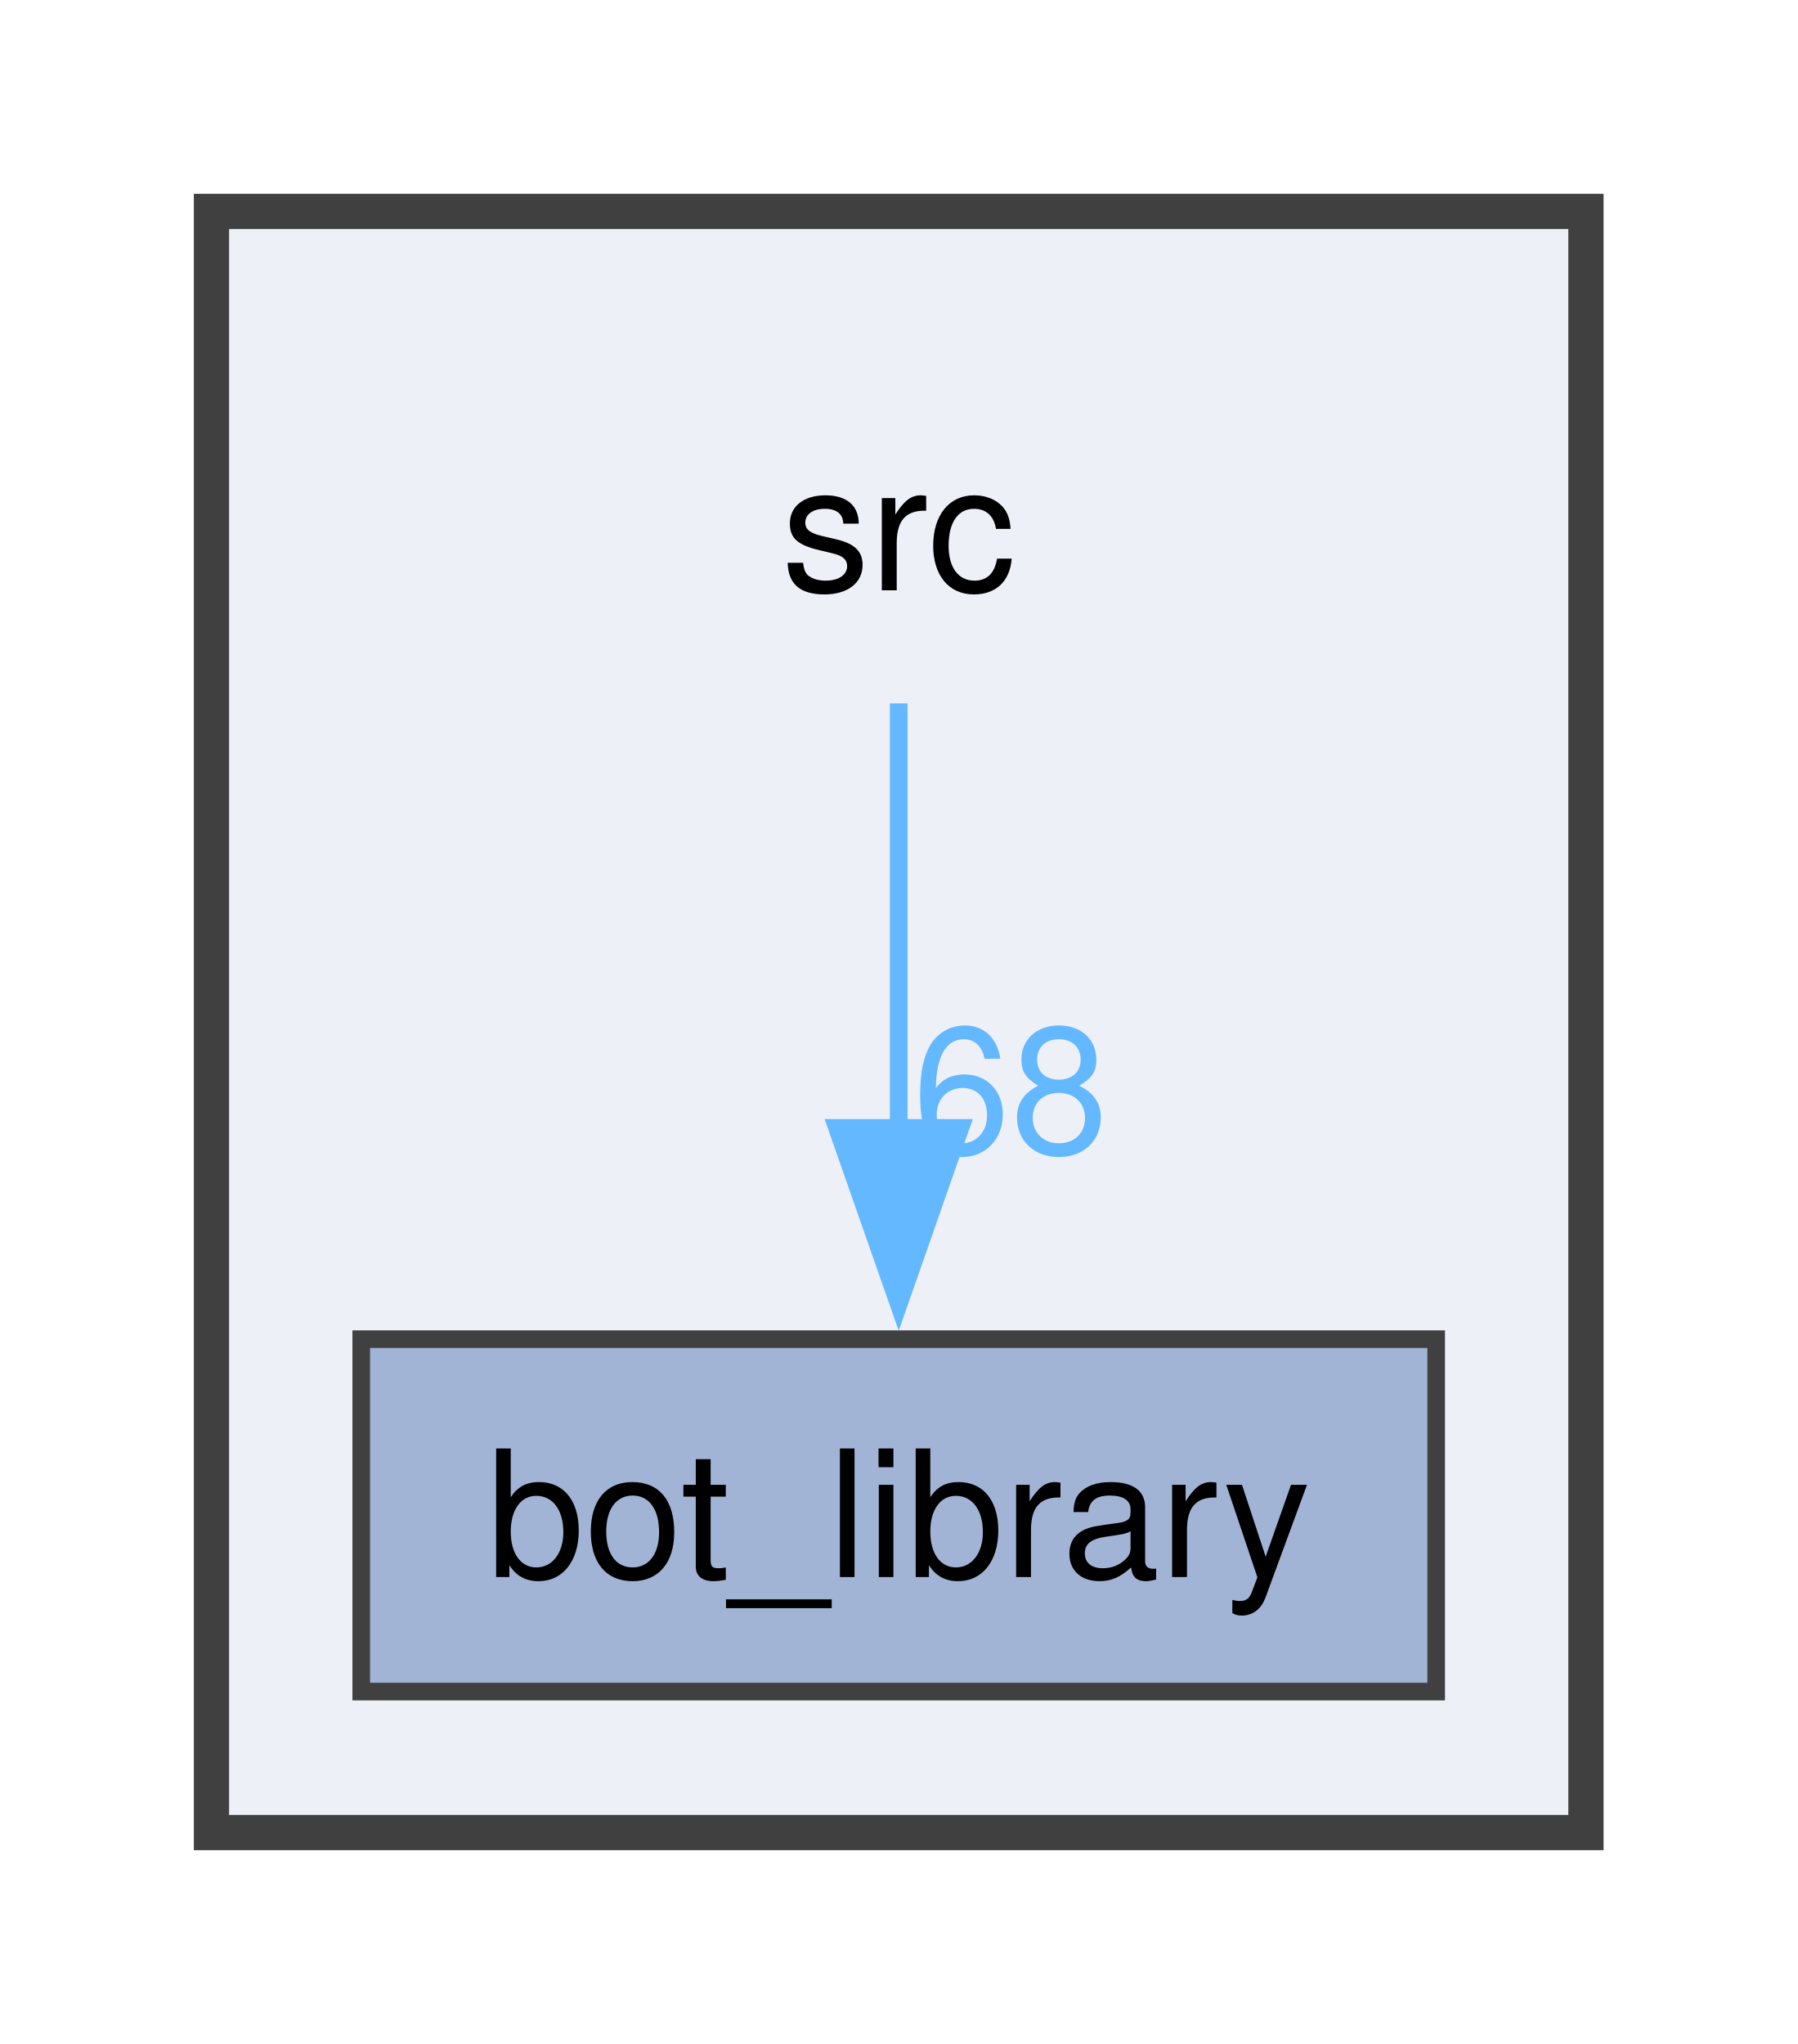
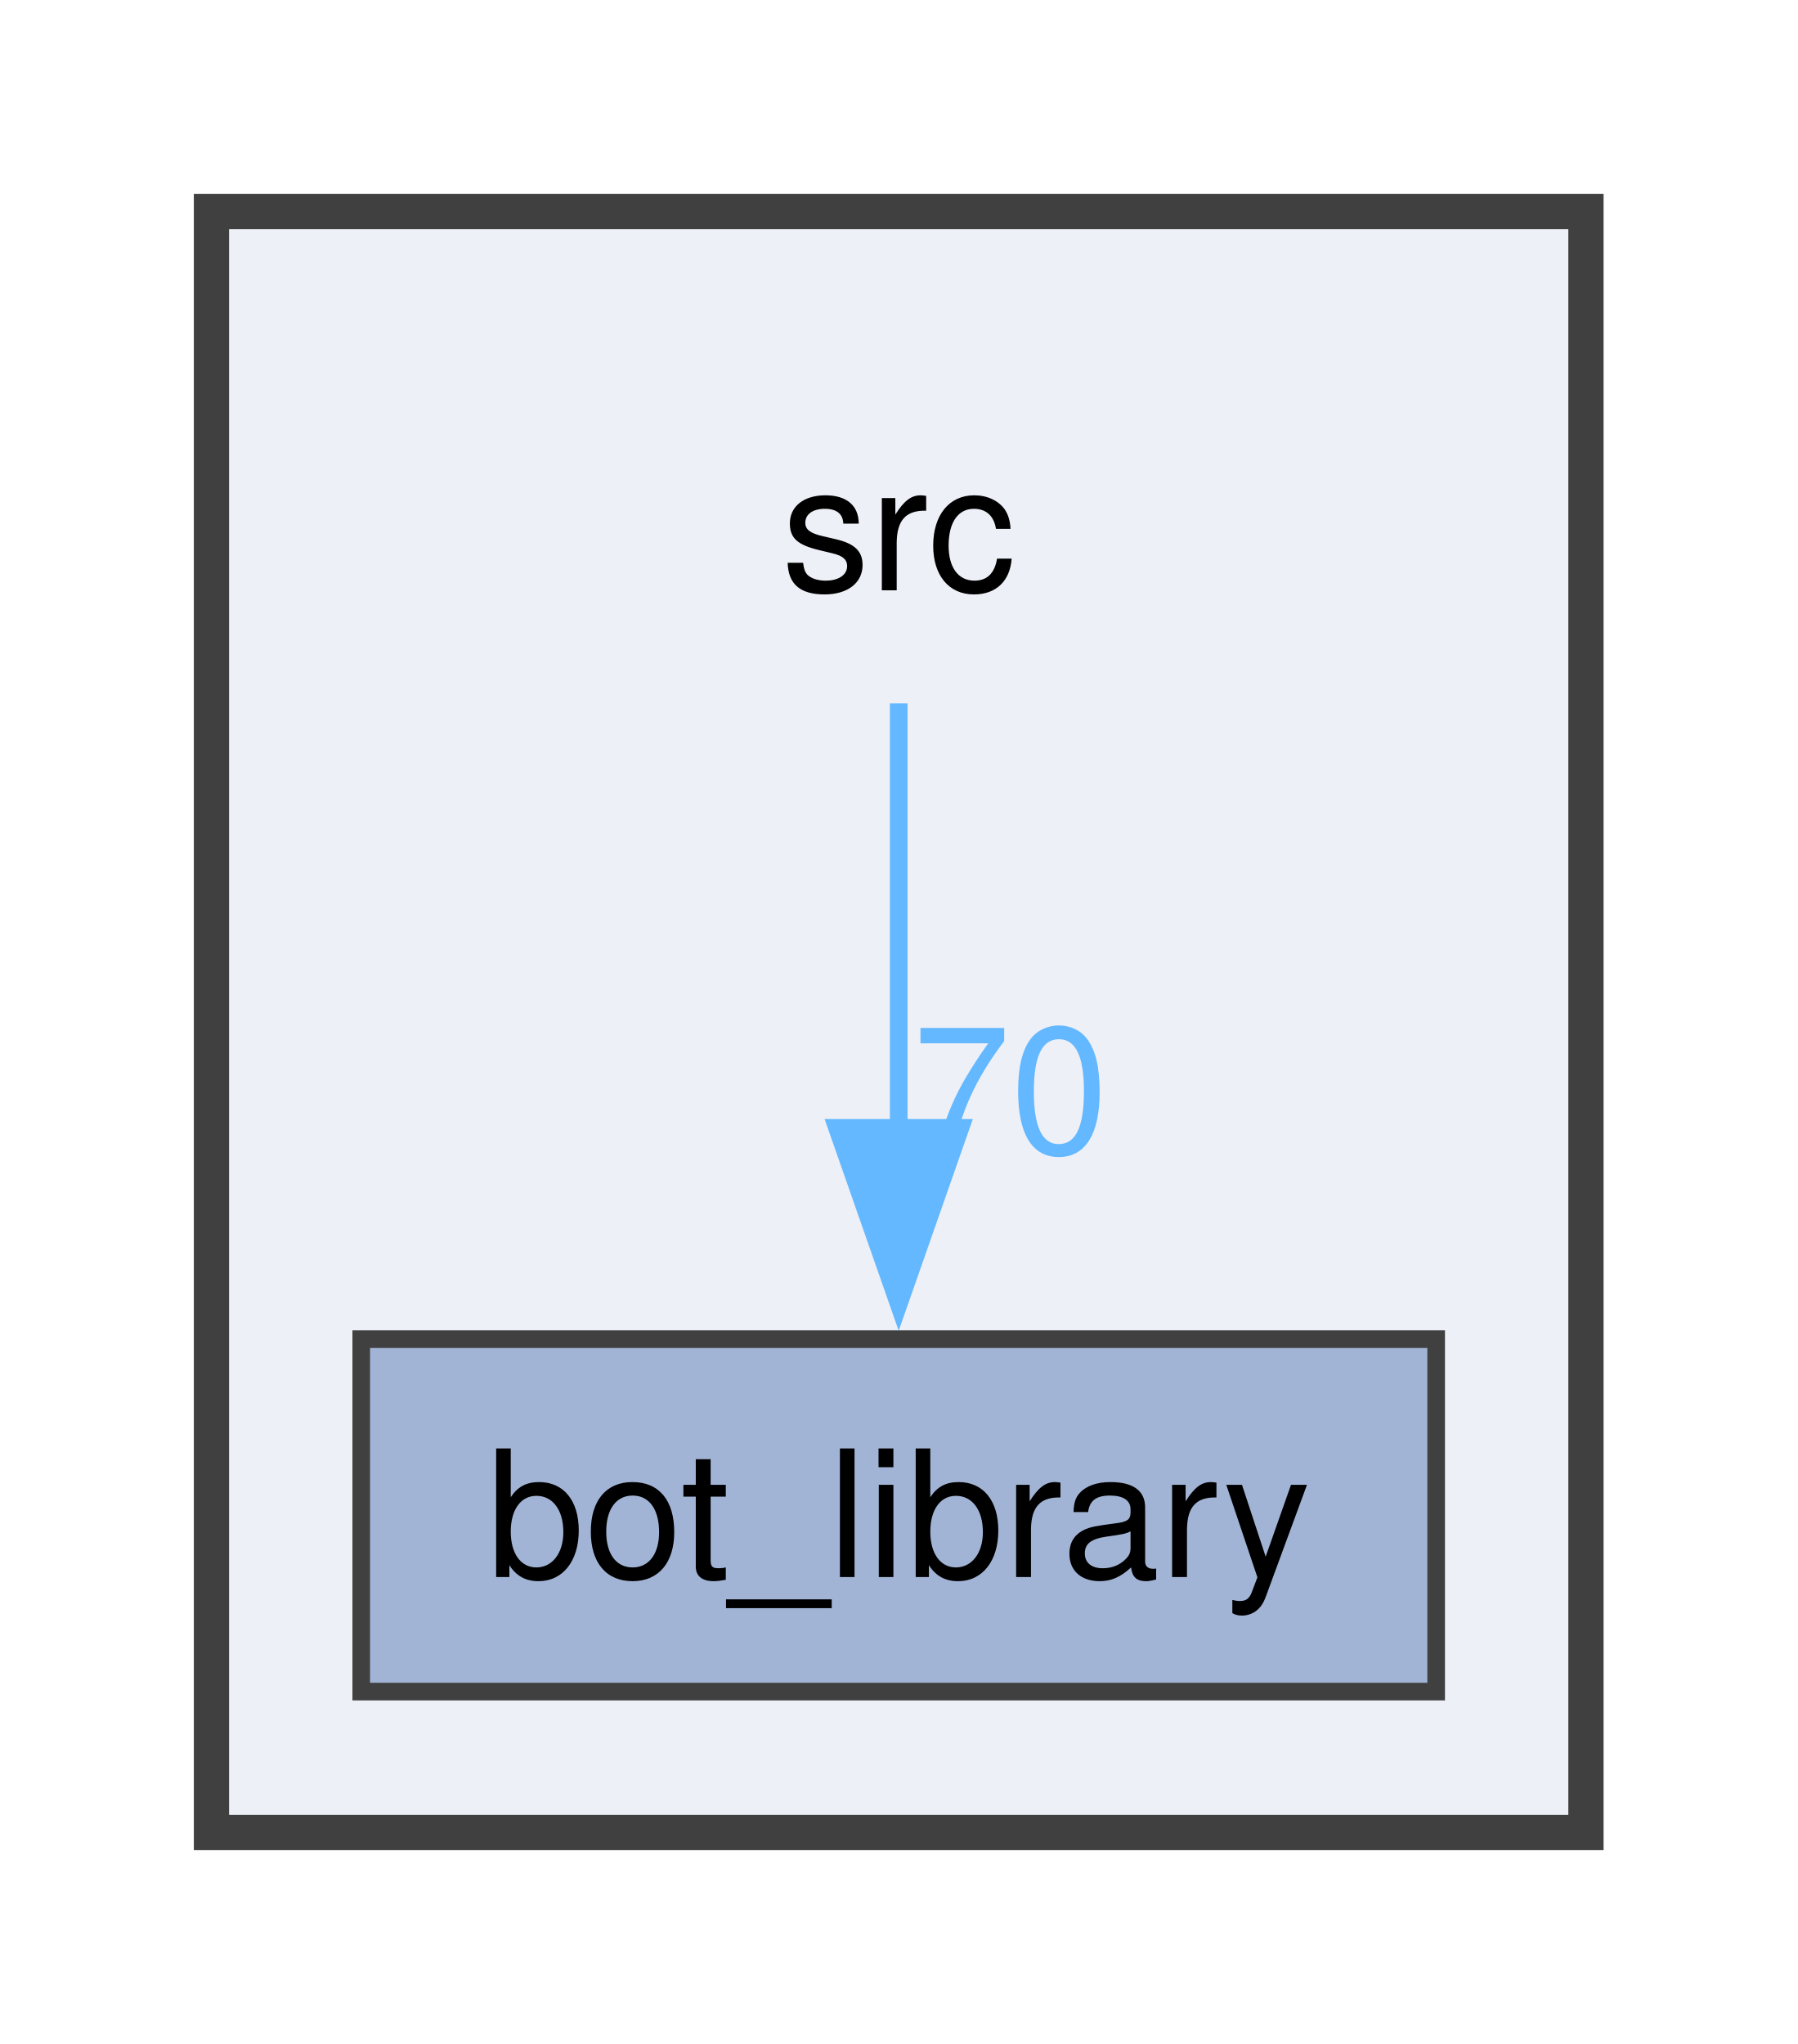
<svg xmlns="http://www.w3.org/2000/svg" xmlns:xlink="http://www.w3.org/1999/xlink" width="102pt" height="116pt" viewBox="0.00 0.00 102.00 116.00">
  <g id="graph0" class="graph" transform="scale(1 1) rotate(0) translate(4 112)">
    <g id="clust1" class="cluster">
      <g id="a_clust1">
        <a xlink:href="dir_68267d1309a1af8e8297ef4c3efbcdba.html" target="_top">
          <polygon fill="#edf0f7" stroke="#404040" stroke-width="2" points="8,-8 8,-100 86,-100 86,-8 8,-8" />
        </a>
      </g>
    </g>
    <g id="node1" class="node">
      <text text-anchor="middle" x="47" y="-78.5" font-family="Helvetica,sans-Serif" font-size="10.00">src</text>
    </g>
    <g id="node2" class="node">
      <g id="a_node2">
        <a xlink:href="dir_be3b34367be430ae387384d9c29f3df4.html" target="_top" xlink:title="bot_library">
          <polygon fill="#a2b4d6" stroke="#404040" points="77.5,-36 16.5,-36 16.5,-16 77.5,-16 77.5,-36" />
          <text text-anchor="middle" x="47" y="-22.5" font-family="Helvetica,sans-Serif" font-size="10.00">bot_library</text>
        </a>
      </g>
    </g>
    <g id="edge1" class="edge">
      <g id="a_edge1">
-         <a xlink:href="dir_000021_000001.html" target="_top">
+         <a xlink:href="dir_000022_000001.html" target="_top">
          <path fill="none" stroke="#63b8ff" d="M47,-72.08C47,-65.48 47,-56.21 47,-47.79" />
          <polygon fill="#63b8ff" stroke="#63b8ff" points="50.5,-47.99 47,-37.99 43.5,-47.99 50.5,-47.99" />
        </a>
      </g>
      <g id="a_edge1-headlabel">
-         <a xlink:href="dir_000021_000001.html" target="_top" xlink:title="68">
-           <text text-anchor="middle" x="53.34" y="-46.57" font-family="Helvetica,sans-Serif" font-size="10.00" fill="#63b8ff">68</text>
+         <a xlink:href="dir_000022_000001.html" target="_top" xlink:title="70">
+           <text text-anchor="middle" x="53.34" y="-46.57" font-family="Helvetica,sans-Serif" font-size="10.00" fill="#63b8ff">70</text>
        </a>
      </g>
    </g>
  </g>
</svg>
